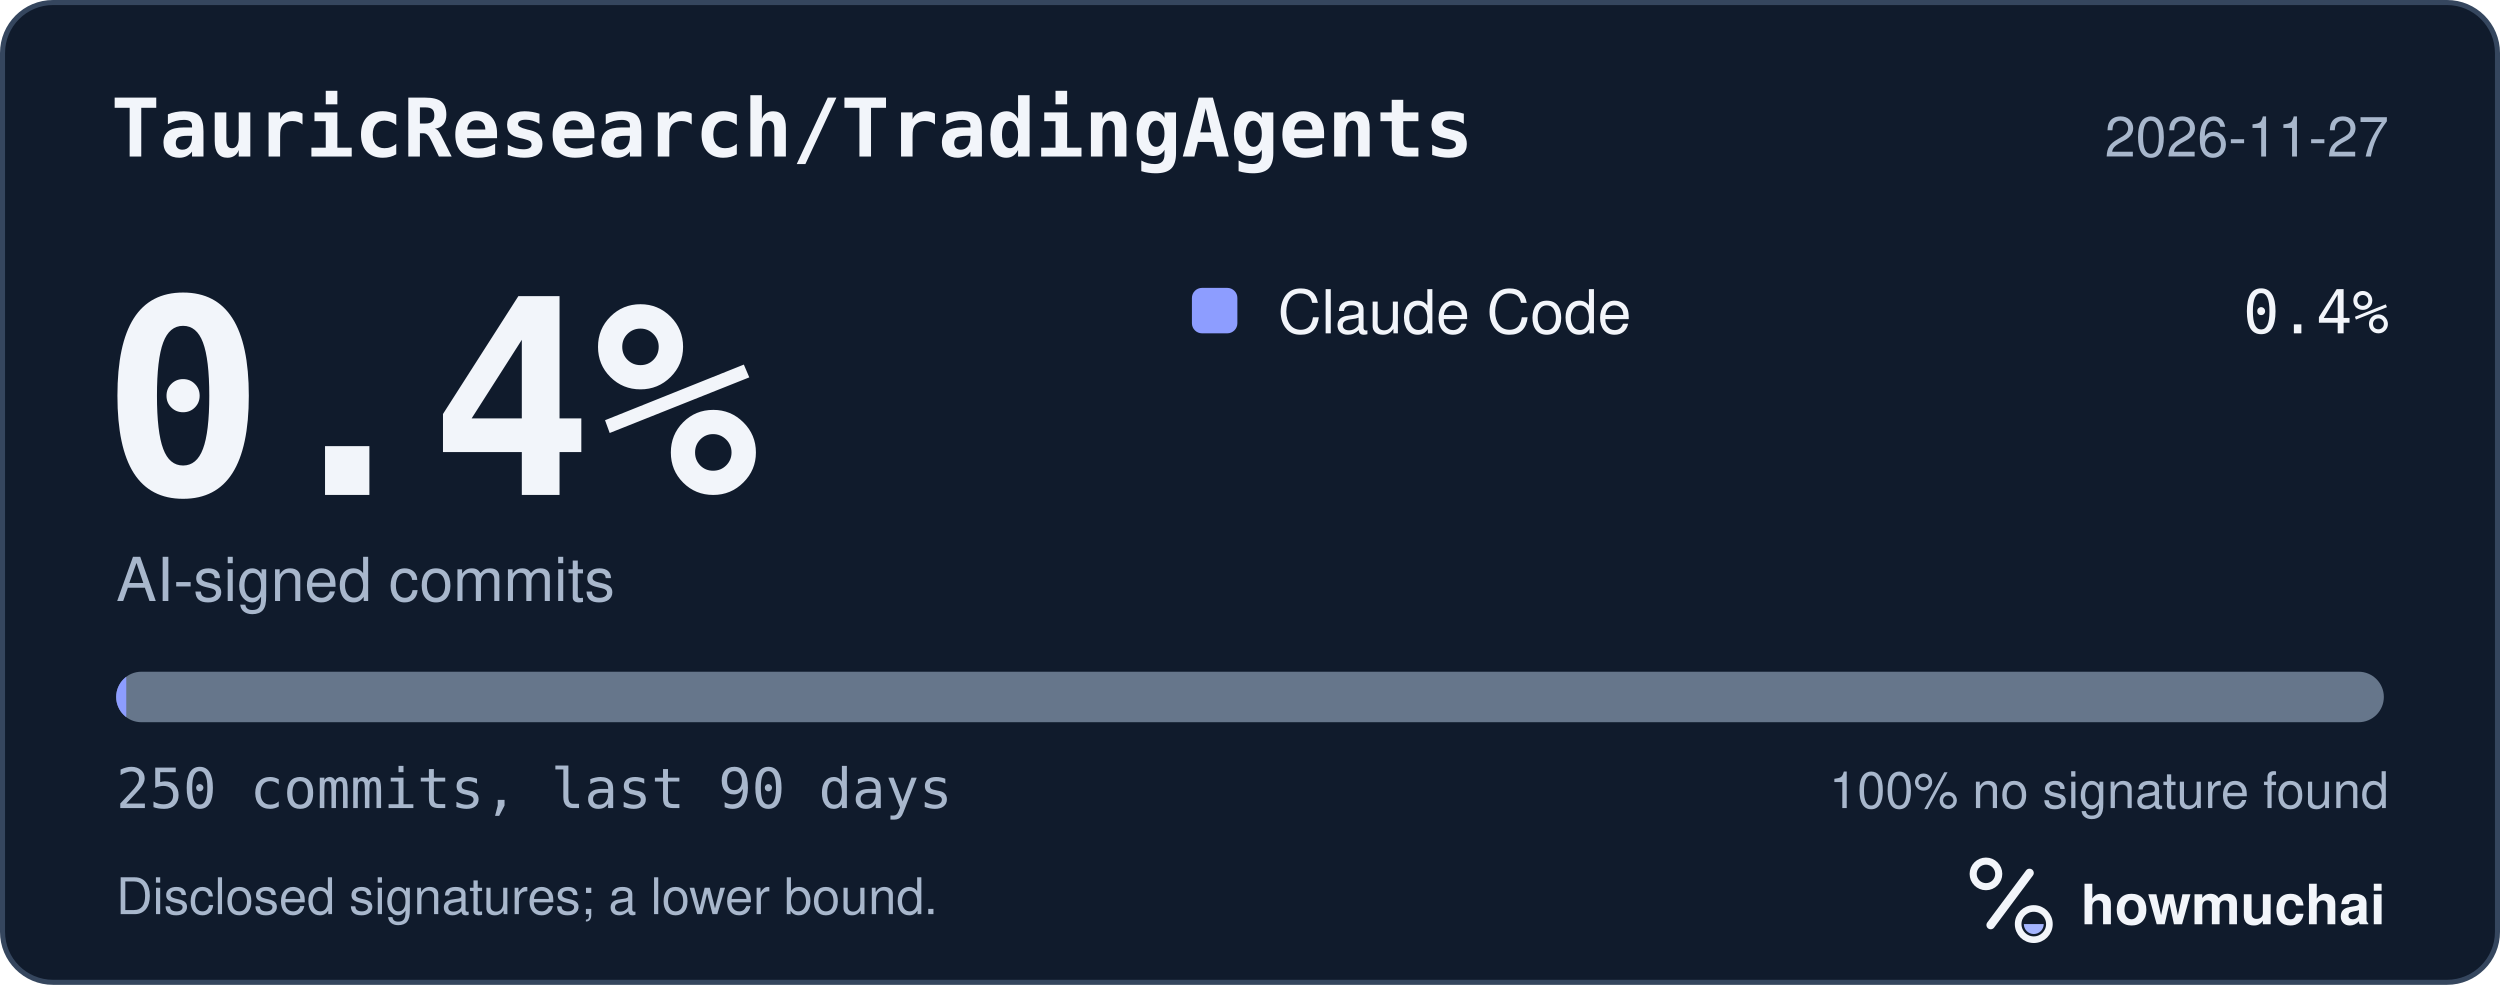
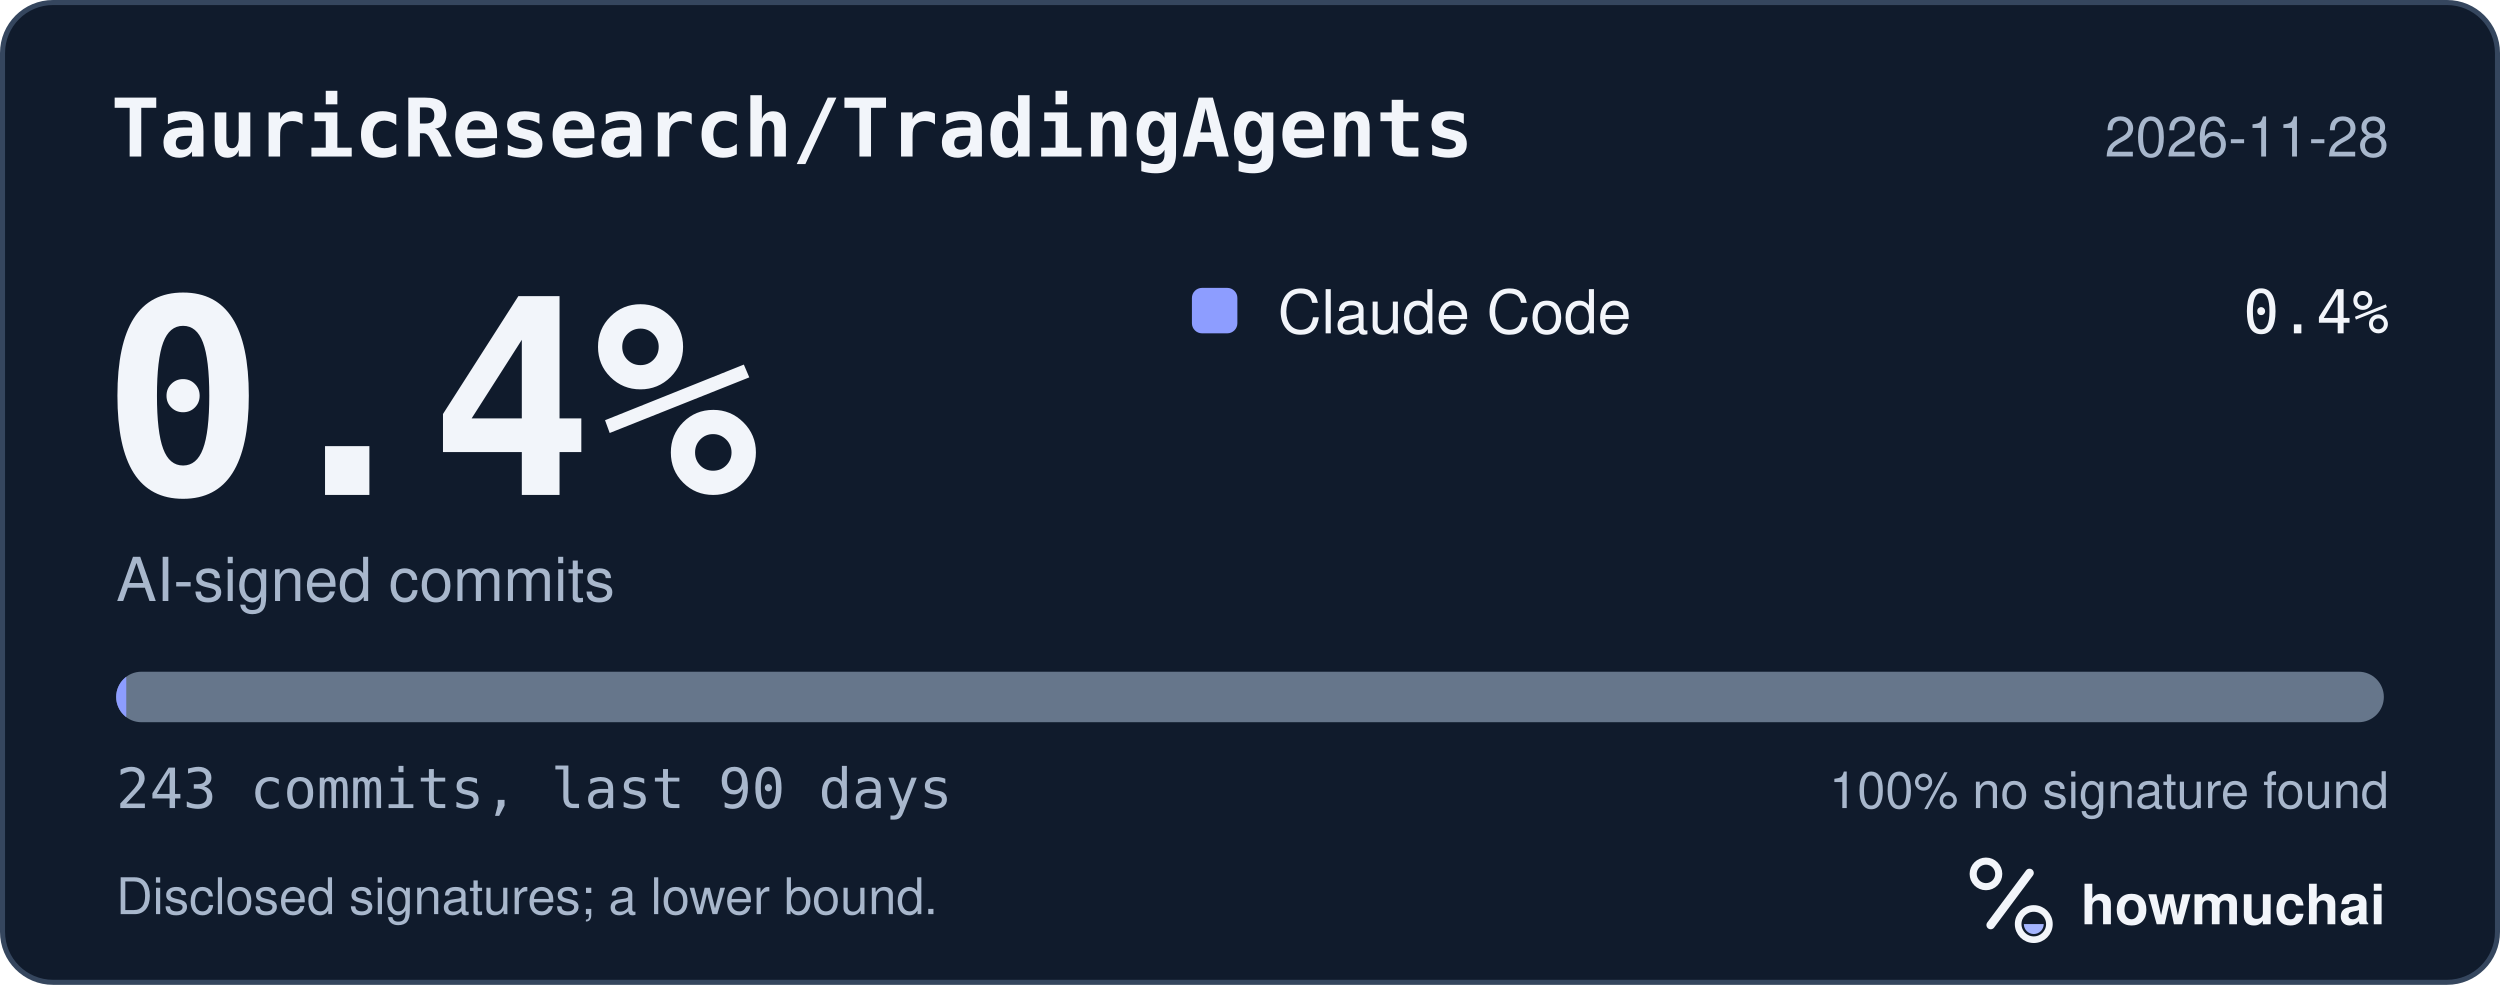
<svg xmlns="http://www.w3.org/2000/svg" width="495" height="195" viewBox="0 0 495 195" role="img" aria-labelledby="hm-t hm-d">
  <rect x="0.5" y="0.5" width="494" height="194" rx="10" fill="#101B2C" stroke="#35465E" />
  <text x="22" y="31" fill="#F2F5FA" font-family="ui-monospace, SF Mono, Menlo, Consolas, IBM Plex Mono, monospace" font-size="16" font-weight="600">TauricResearch/TradingAgents</text>
-   <text x="473" y="31" fill="#A8B7CC" font-family="-apple-system, BlinkMacSystemFont, Segoe UI, Helvetica, Arial, Fira Sans, sans-serif" font-size="11" text-anchor="end">2026-11-27</text>
+   <text x="473" y="31" fill="#A8B7CC" font-family="-apple-system, BlinkMacSystemFont, Segoe UI, Helvetica, Arial, Fira Sans, sans-serif" font-size="11" text-anchor="end">2026-11-28</text>
  <text x="20" y="98" fill="#F2F5FA" font-family="ui-monospace, SF Mono, Menlo, Consolas, IBM Plex Mono, monospace" font-size="54" font-weight="700">0.4%</text>
  <text x="23" y="119" fill="#A8B7CC" font-family="-apple-system, BlinkMacSystemFont, Segoe UI, Helvetica, Arial, Fira Sans, sans-serif" font-size="12">AI-signed commits</text>
  <rect x="236" y="57" width="9" height="9" rx="2" fill="#8D9DFF" />
  <text x="253" y="66" fill="#F2F5FA" font-family="-apple-system, BlinkMacSystemFont, Segoe UI, Helvetica, Arial, Fira Sans, sans-serif" font-size="12">Claude Code</text>
  <text x="473" y="66" fill="#F2F5FA" font-family="ui-monospace, SF Mono, Menlo, Consolas, IBM Plex Mono, monospace" font-size="12" text-anchor="end">0.4%</text>
  <defs>
    <clipPath id="hm-bar">
      <rect x="23" y="133" width="449" height="10" rx="5" />
    </clipPath>
  </defs>
  <rect x="23" y="133" width="449" height="10" rx="5" fill="#66768B" />
  <g clip-path="url(#hm-bar)">
    <rect x="23.00" y="133" width="2.00" height="10" fill="#8D9DFF" />
  </g>
-   <text x="23" y="160" fill="#A8B7CC" font-family="ui-monospace, SF Mono, Menlo, Consolas, IBM Plex Mono, monospace" font-size="11">250 commits, last 90 days</text>
+   <text x="23" y="160" fill="#A8B7CC" font-family="ui-monospace, SF Mono, Menlo, Consolas, IBM Plex Mono, monospace" font-size="11">243 commits, last 90 days</text>
  <text x="473" y="160" fill="#A8B7CC" font-family="-apple-system, BlinkMacSystemFont, Segoe UI, Helvetica, Arial, Fira Sans, sans-serif" font-size="10" text-anchor="end">100% no signature found</text>
  <text x="23" y="181" fill="#A8B7CC" font-family="-apple-system, BlinkMacSystemFont, Segoe UI, Helvetica, Arial, Fira Sans, sans-serif" font-size="10">Disclosed signatures; a lower bound.</text>
  <g transform="translate(386 166) scale(0.046875)">
    <circle cx="154" cy="150" r="54" fill="none" stroke="#F2F5FA" stroke-width="30" />
    <path d="M174 366 338 146" fill="none" stroke="#F2F5FA" stroke-width="36" stroke-linecap="round" />
    <circle cx="356" cy="362" r="66" fill="none" stroke="#F2F5FA" stroke-width="28" />
    <path d="M314 362a42 42 0 0 0 84 0Z" fill="#A4B5FF" />
  </g>
  <text x="412" y="183" fill="#F2F5FA" font-family="-apple-system, BlinkMacSystemFont, Segoe UI, Helvetica, Arial, Fira Sans, sans-serif" font-size="11" font-weight="650">howmuchai</text>
</svg>
